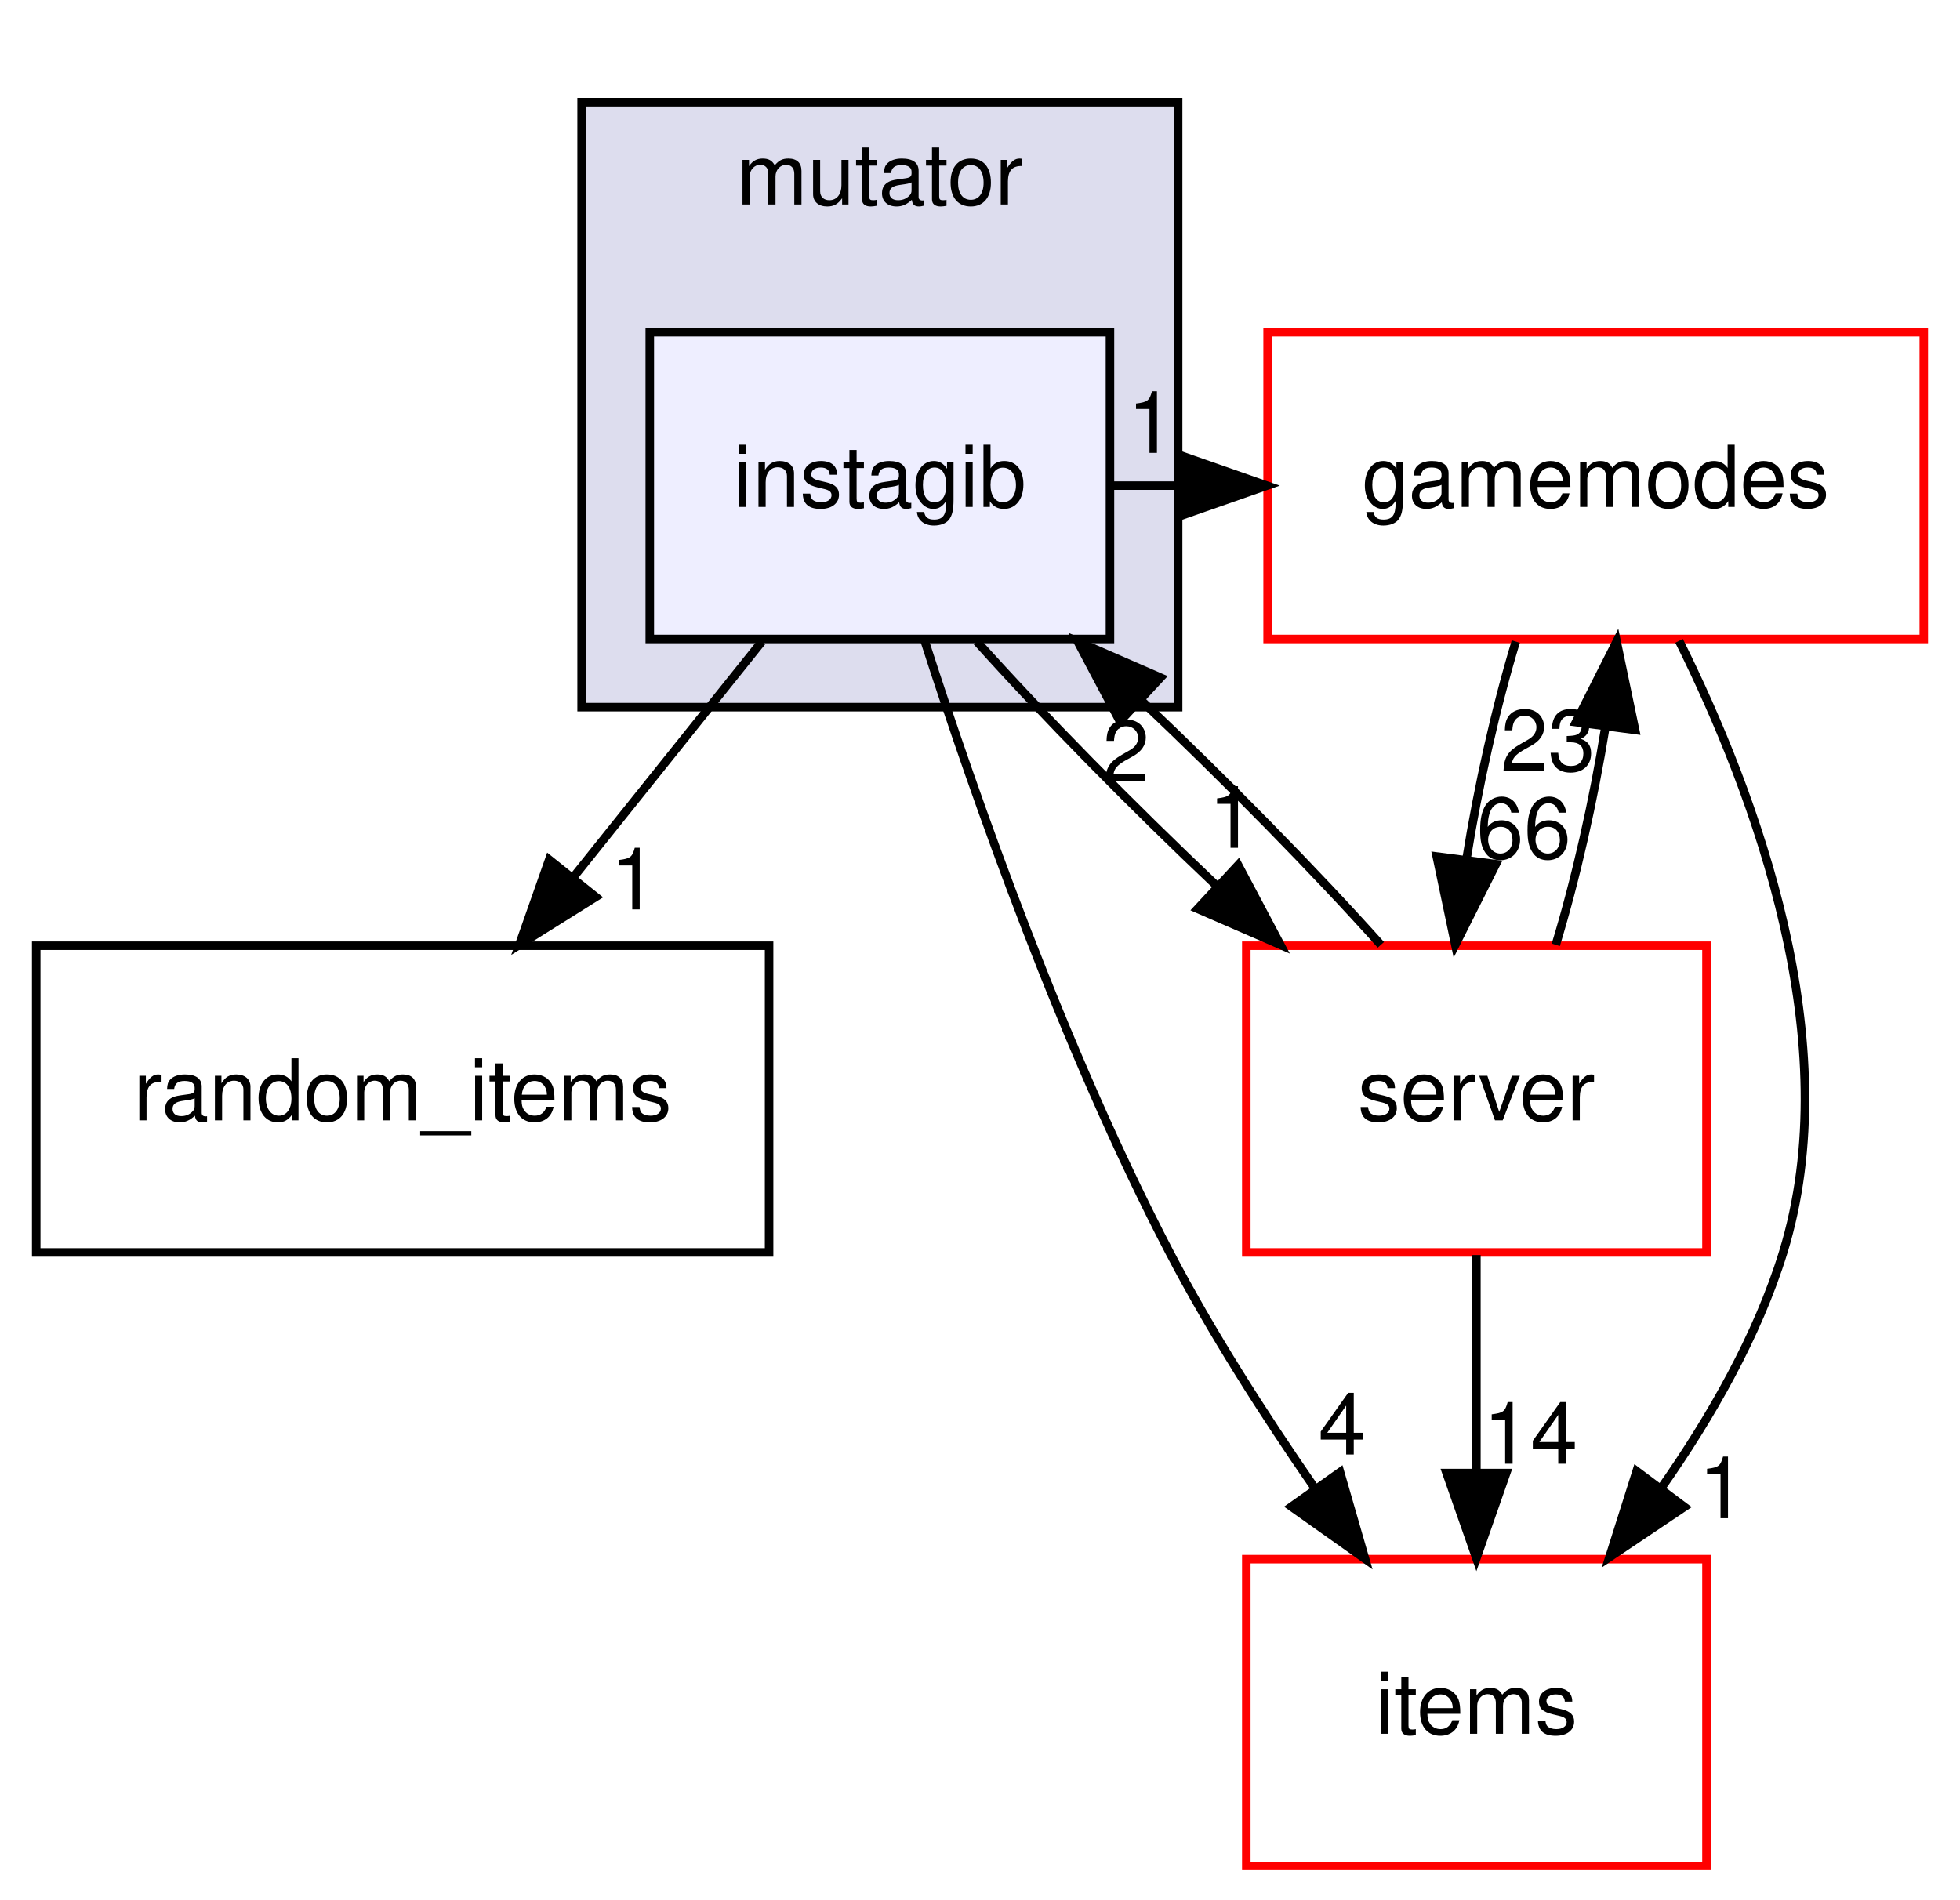
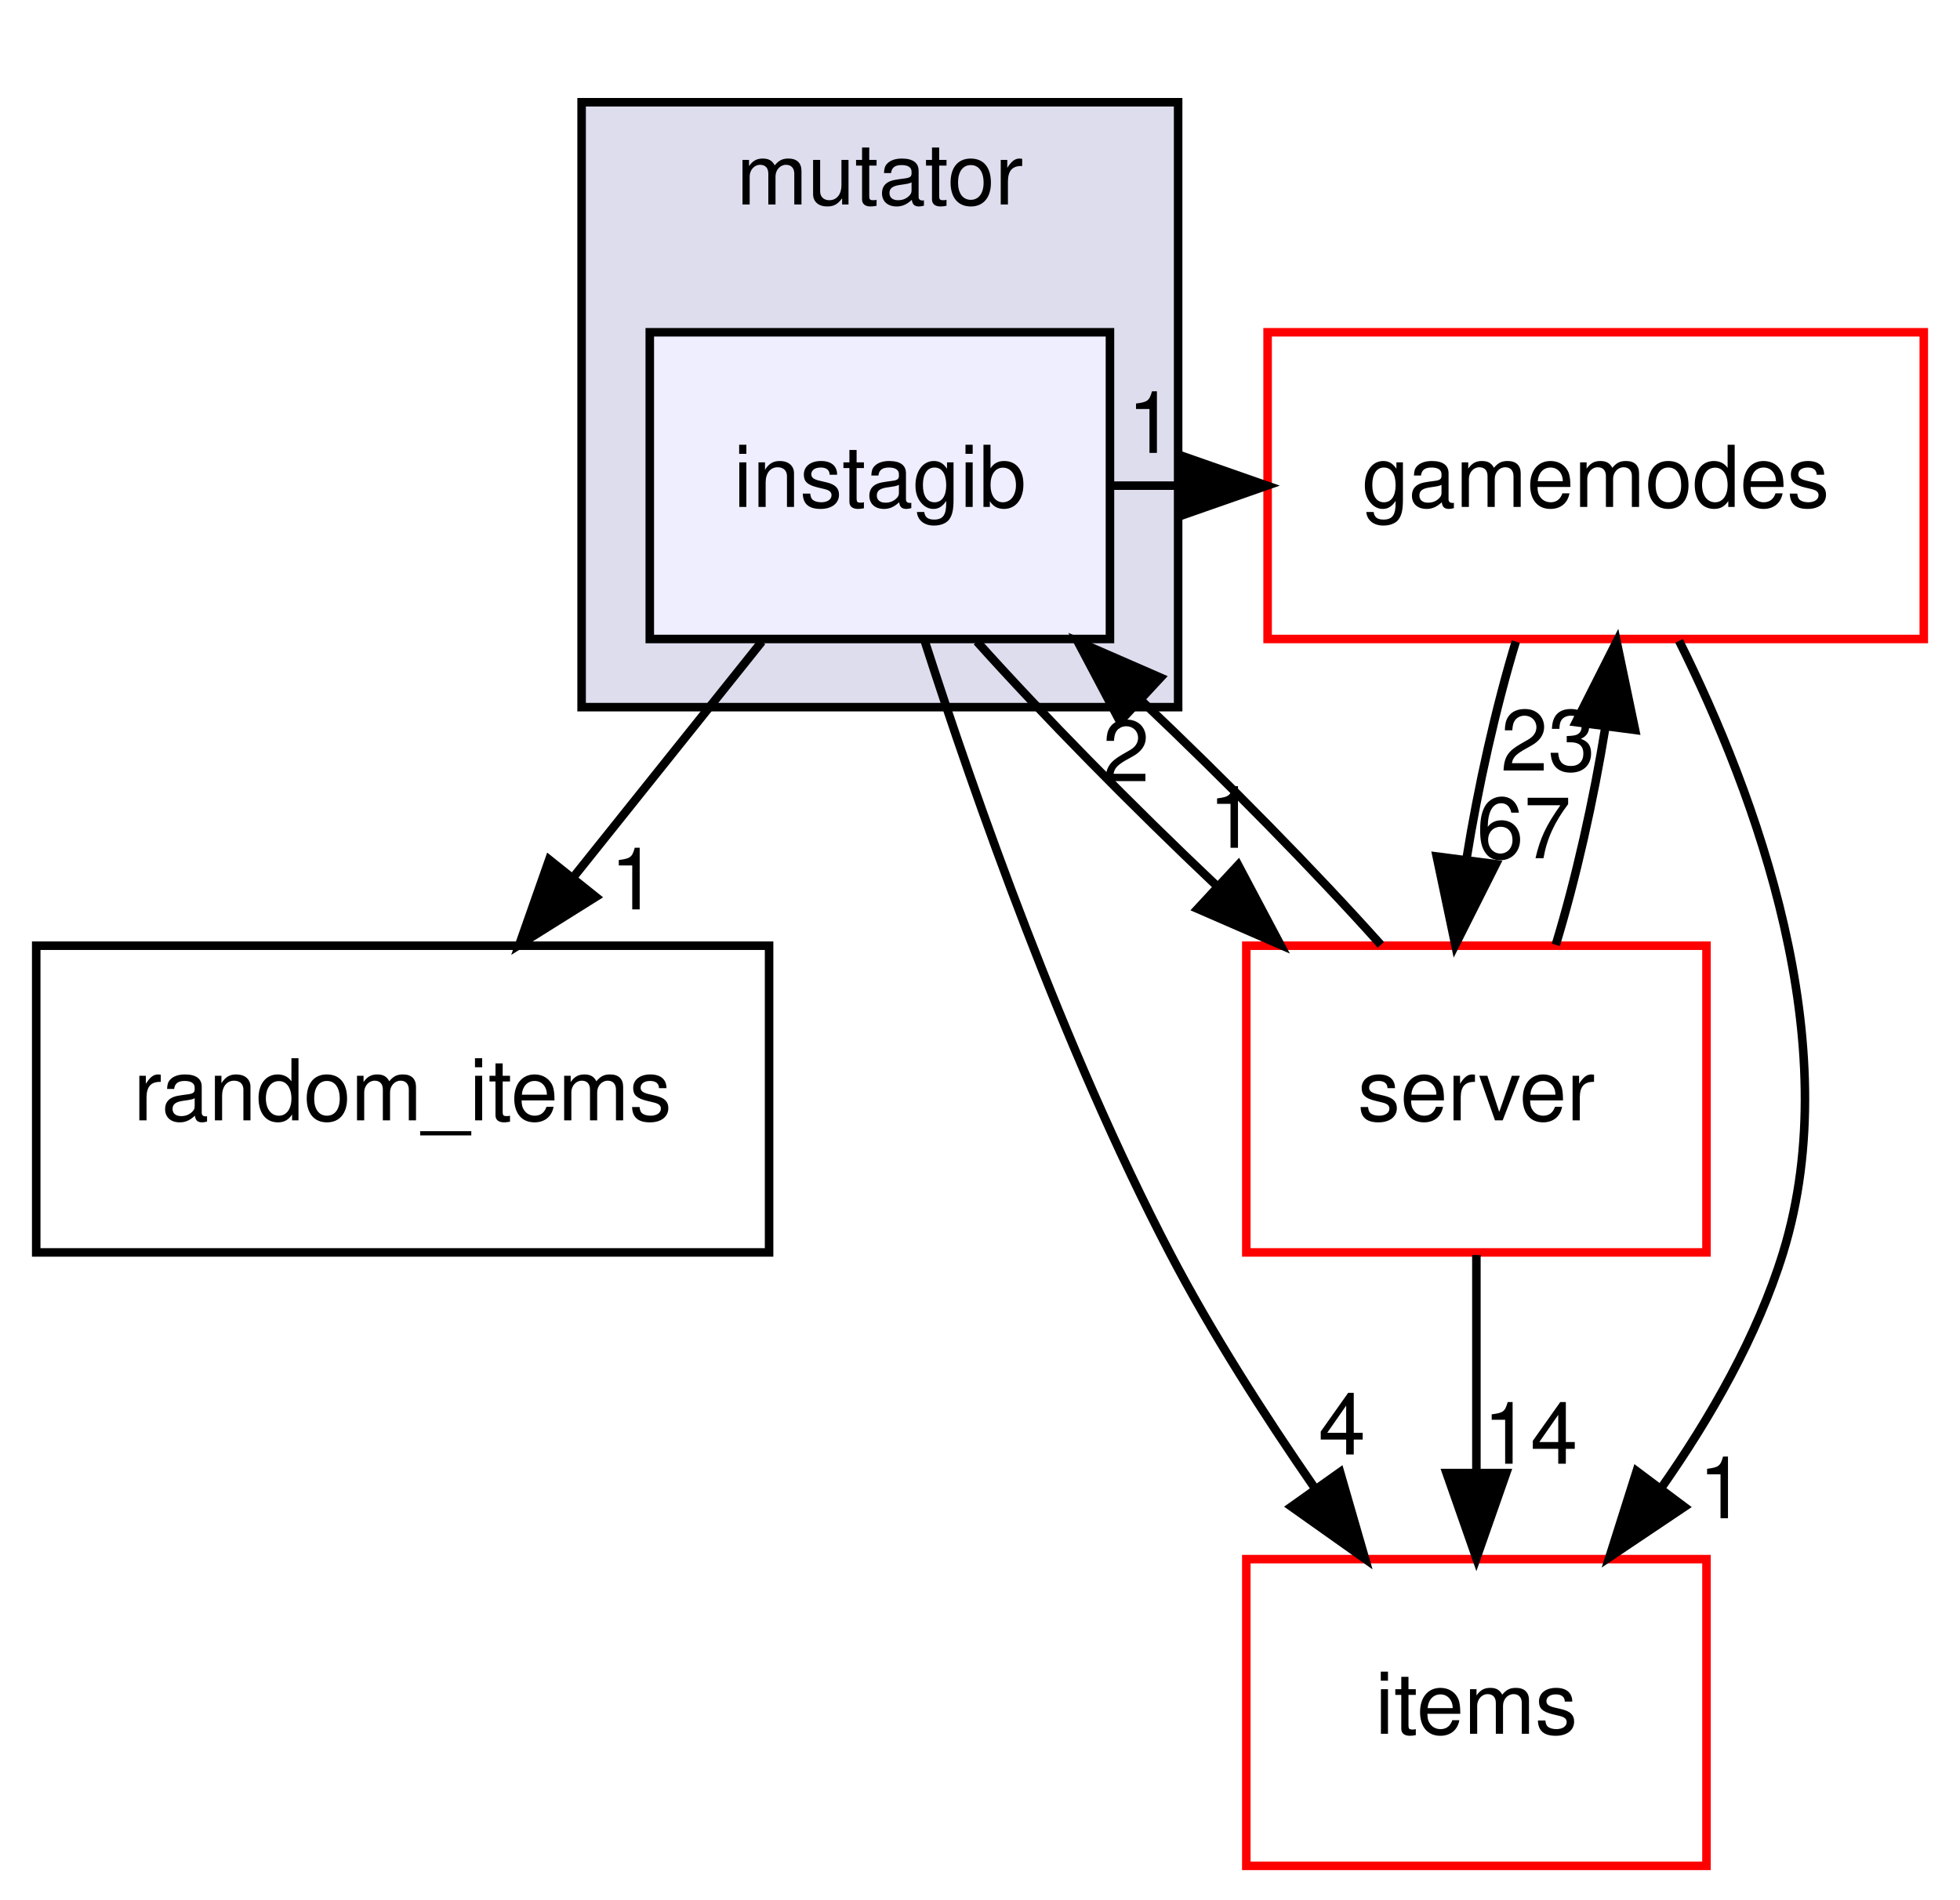
<svg xmlns="http://www.w3.org/2000/svg" xmlns:xlink="http://www.w3.org/1999/xlink" width="230pt" height="223pt" viewBox="0.00 0.00 229.50 223.00">
  <g id="graph0" class="graph" transform="scale(1 1) rotate(0) translate(4 219)">
    <g id="clust1" class="cluster">
      <g id="a_clust1">
        <a xlink:href="dir_4da3e250e03f6533f3c6916aa775b41c.html" target="_top" xlink:title="mutator">
          <polygon fill="#ddddee" stroke="black" points="64,-136 64,-207 134,-207 134,-136 64,-136" />
          <text text-anchor="middle" x="99" y="-195" font-family="Helvetica,sans-Serif" font-size="10.00">mutator</text>
        </a>
      </g>
    </g>
    <g id="node1" class="node">
      <g id="a_node1">
        <a xlink:href="dir_37818b0dce32e02a5f5a4a96cf829288.html" target="_top" xlink:title="instagib">
          <polygon fill="#eeeeff" stroke="black" points="126,-180 72,-180 72,-144 126,-144 126,-180" />
          <text text-anchor="middle" x="99" y="-159.5" font-family="Helvetica,sans-Serif" font-size="10.00">instagib</text>
        </a>
      </g>
    </g>
    <g id="node2" class="node">
      <g id="a_node2">
        <a xlink:href="dir_24c64916b1865ae4dba1df6d72968c53.html" target="_top" xlink:title="random_items">
          <polygon fill="none" stroke="black" points="86,-108 0,-108 0,-72 86,-72 86,-108" />
          <text text-anchor="middle" x="43" y="-87.5" font-family="Helvetica,sans-Serif" font-size="10.00">random_items</text>
        </a>
      </g>
    </g>
    <g id="edge1" class="edge">
      <path fill="none" stroke="black" d="M85.157,-143.697C78.511,-135.389 70.422,-125.277 63.113,-116.141" />
      <polygon fill="black" stroke="black" points="65.663,-113.727 56.684,-108.104 60.197,-118.099 65.663,-113.727" />
      <g id="a_edge1-headlabel">
        <a xlink:href="dir_000057_000072.html" target="_top" xlink:title="1">
          <text text-anchor="middle" x="70.126" y="-112.26" font-family="Helvetica,sans-Serif" font-size="10.00">1</text>
        </a>
      </g>
    </g>
    <g id="node3" class="node">
      <g id="a_node3">
        <a xlink:href="dir_9658490e6277b5140a6664b0ad39b8f9.html" target="_top" xlink:title="gamemodes">
          <polygon fill="none" stroke="red" points="221.5,-180 144.5,-180 144.5,-144 221.5,-144 221.5,-180" />
          <text text-anchor="middle" x="183" y="-159.5" font-family="Helvetica,sans-Serif" font-size="10.00">gamemodes</text>
        </a>
      </g>
    </g>
    <g id="edge2" class="edge">
      <path fill="none" stroke="black" d="M126.234,-162C128.886,-162 131.538,-162 134.189,-162" />
      <polygon fill="black" stroke="black" points="134.417,-165.5 144.417,-162 134.417,-158.5 134.417,-165.5" />
      <g id="a_edge2-headlabel">
        <a xlink:href="dir_000057_000012.html" target="_top" xlink:title="1">
          <text text-anchor="middle" x="130.822" y="-165.839" font-family="Helvetica,sans-Serif" font-size="10.00">1</text>
        </a>
      </g>
    </g>
    <g id="node4" class="node">
      <g id="a_node4">
        <a xlink:href="dir_e220edc87b29ed8f83fd5a560ddf76b2.html" target="_top" xlink:title="items">
          <polygon fill="none" stroke="red" points="196,-36 142,-36 142,-0 196,-0 196,-36" />
          <text text-anchor="middle" x="169" y="-15.5" font-family="Helvetica,sans-Serif" font-size="10.00">items</text>
        </a>
      </g>
    </g>
    <g id="edge3" class="edge">
      <path fill="none" stroke="black" d="M104.264,-143.761C110.157,-125.45 120.531,-95.904 133,-72 137.887,-62.631 144.105,-52.917 149.992,-44.404" />
      <polygon fill="black" stroke="black" points="153.001,-46.212 155.939,-36.032 147.294,-42.158 153.001,-46.212" />
      <g id="a_edge3-headlabel">
        <a xlink:href="dir_000057_000031.html" target="_top" xlink:title="4">
          <text text-anchor="middle" x="153.234" y="-48.286" font-family="Helvetica,sans-Serif" font-size="10.00">4</text>
        </a>
      </g>
    </g>
    <g id="node5" class="node">
      <g id="a_node5">
        <a xlink:href="dir_41e1742e44e2de38b3bc91f993fed282.html" target="_top" xlink:title="server">
          <polygon fill="none" stroke="red" points="196,-108 142,-108 142,-72 196,-72 196,-108" />
          <text text-anchor="middle" x="169" y="-87.5" font-family="Helvetica,sans-Serif" font-size="10.00">server</text>
        </a>
      </g>
    </g>
    <g id="edge4" class="edge">
      <path fill="none" stroke="black" d="M110.388,-143.697C118.142,-135.05 128.567,-124.449 138.527,-115.027" />
      <polygon fill="black" stroke="black" points="141.043,-117.468 146.001,-108.104 136.286,-112.332 141.043,-117.468" />
      <g id="a_edge4-headlabel">
        <a xlink:href="dir_000057_000110.html" target="_top" xlink:title="1">
          <text text-anchor="middle" x="140.335" y="-119.493" font-family="Helvetica,sans-Serif" font-size="10.00">1</text>
        </a>
      </g>
    </g>
    <g id="edge5" class="edge">
      <path fill="none" stroke="black" d="M192.786,-143.782C201.756,-125.739 212.579,-96.646 205,-72 201.991,-62.215 196.493,-52.616 190.684,-44.334" />
      <polygon fill="black" stroke="black" points="193.407,-42.131 184.61,-36.226 187.805,-46.328 193.407,-42.131" />
      <g id="a_edge5-headlabel">
        <a xlink:href="dir_000012_000031.html" target="_top" xlink:title="1">
          <text text-anchor="middle" x="197.835" y="-40.805" font-family="Helvetica,sans-Serif" font-size="10.00">1</text>
        </a>
      </g>
    </g>
    <g id="edge6" class="edge">
      <path fill="none" stroke="black" d="M173.624,-143.697C171.285,-135.983 169.205,-126.712 167.827,-118.112" />
      <polygon fill="black" stroke="black" points="171.286,-117.57 166.526,-108.104 164.345,-118.472 171.286,-117.57" />
      <g id="a_edge6-headlabel">
-         <a xlink:href="dir_000012_000110.html" target="_top" xlink:title="66">
-           <text text-anchor="middle" x="174.565" y="-118.268" font-family="Helvetica,sans-Serif" font-size="10.00">66</text>
+         <a xlink:href="dir_000012_000110.html" target="_top" xlink:title="67">
+           <text text-anchor="middle" x="174.565" y="-118.268" font-family="Helvetica,sans-Serif" font-size="10.00">67</text>
        </a>
      </g>
    </g>
    <g id="edge7" class="edge">
      <path fill="none" stroke="black" d="M157.791,-108.104C150.077,-116.72 139.67,-127.316 129.703,-136.755" />
      <polygon fill="black" stroke="black" points="127.171,-134.33 122.219,-143.697 131.931,-139.463 127.171,-134.33" />
      <g id="a_edge7-headlabel">
        <a xlink:href="dir_000110_000057.html" target="_top" xlink:title="2">
          <text text-anchor="middle" x="127.876" y="-127.304" font-family="Helvetica,sans-Serif" font-size="10.00">2</text>
        </a>
      </g>
    </g>
    <g id="edge8" class="edge">
      <path fill="none" stroke="black" d="M178.316,-108.104C180.659,-115.791 182.748,-125.054 184.137,-133.665" />
      <polygon fill="black" stroke="black" points="180.682,-134.238 185.455,-143.697 187.622,-133.326 180.682,-134.238" />
      <g id="a_edge8-headlabel">
        <a xlink:href="dir_000110_000012.html" target="_top" xlink:title="23">
          <text text-anchor="middle" x="177.399" y="-128.544" font-family="Helvetica,sans-Serif" font-size="10.00">23</text>
        </a>
      </g>
    </g>
    <g id="edge9" class="edge">
      <path fill="none" stroke="black" d="M169,-71.697C169,-63.983 169,-54.712 169,-46.112" />
      <polygon fill="black" stroke="black" points="172.5,-46.104 169,-36.104 165.5,-46.104 172.5,-46.104" />
      <g id="a_edge9-headlabel">
        <a xlink:href="dir_000110_000031.html" target="_top" xlink:title="14">
          <text text-anchor="middle" x="175.339" y="-47.199" font-family="Helvetica,sans-Serif" font-size="10.00">14</text>
        </a>
      </g>
    </g>
  </g>
</svg>
